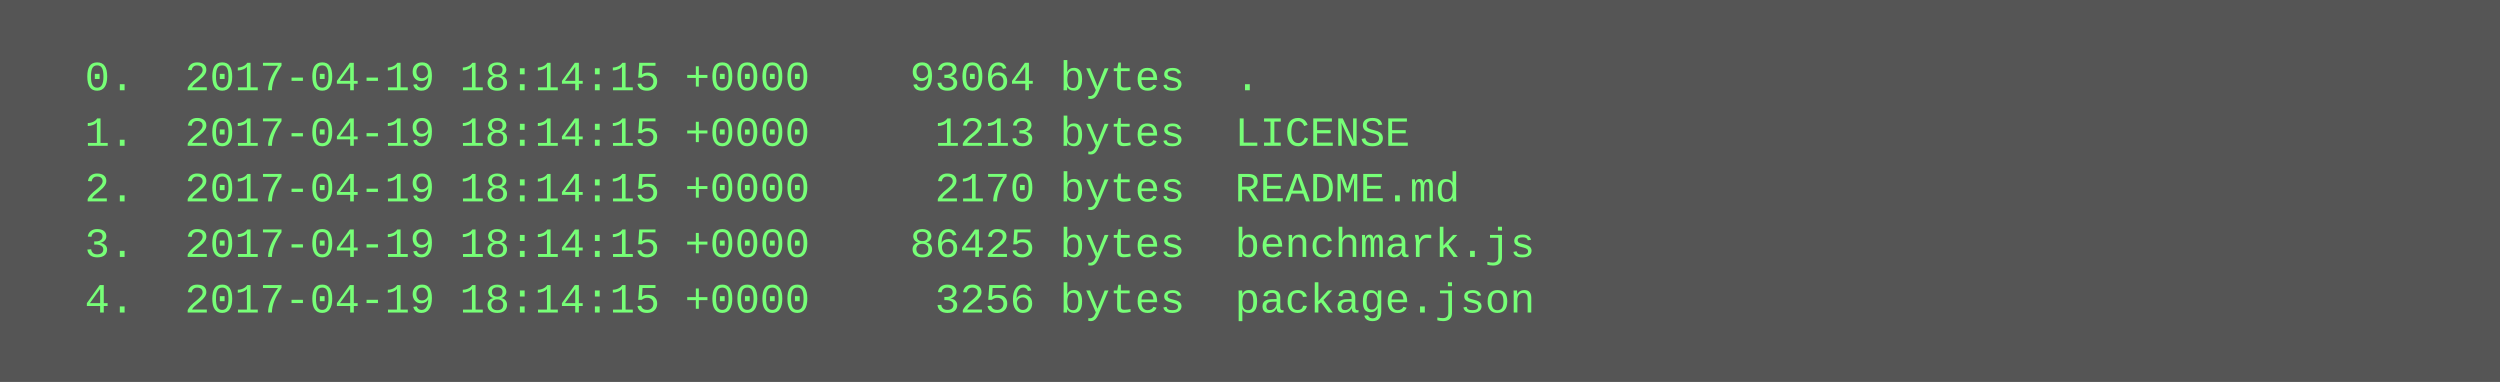
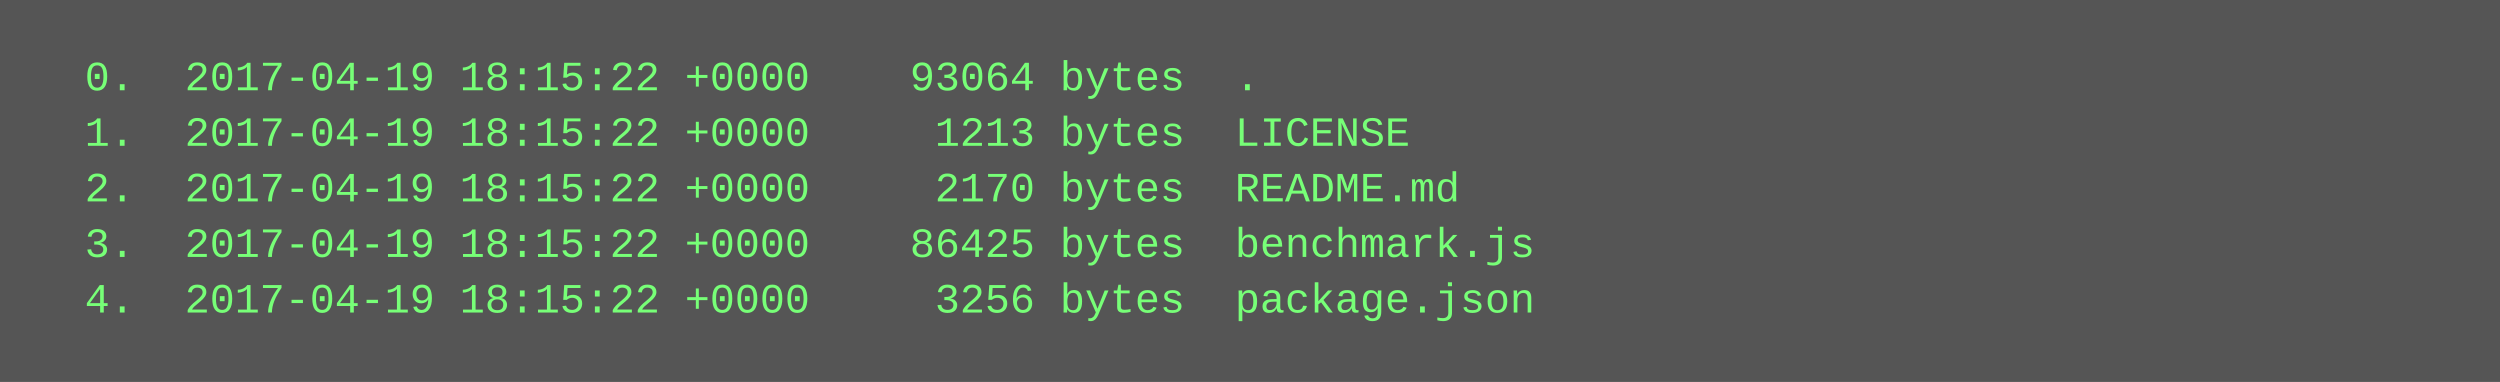
<svg xmlns="http://www.w3.org/2000/svg" height="110" width="720">
  <rect height="110" fill="#555" width="720" />
  <text fill="#7f7" font-family="Courier New" font-size="12" xml:space="preserve">
-     <tspan x="10" y="26">  0.  2017-04-19 18:14:15 +0000    93064 bytes  .</tspan>
-     <tspan x="10" y="42">  1.  2017-04-19 18:14:15 +0000     1213 bytes  LICENSE</tspan>
-     <tspan x="10" y="58">  2.  2017-04-19 18:14:15 +0000     2170 bytes  README.md</tspan>
-     <tspan x="10" y="74">  3.  2017-04-19 18:14:15 +0000    86425 bytes  benchmark.js</tspan>
-     <tspan x="10" y="90">  4.  2017-04-19 18:14:15 +0000     3256 bytes  package.json</tspan>
+     <tspan x="10" y="26">  0.  2017-04-19 18:15:22 +0000    93064 bytes  .</tspan>
+     <tspan x="10" y="42">  1.  2017-04-19 18:15:22 +0000     1213 bytes  LICENSE</tspan>
+     <tspan x="10" y="58">  2.  2017-04-19 18:15:22 +0000     2170 bytes  README.md</tspan>
+     <tspan x="10" y="74">  3.  2017-04-19 18:15:22 +0000    86425 bytes  benchmark.js</tspan>
+     <tspan x="10" y="90">  4.  2017-04-19 18:15:22 +0000     3256 bytes  package.json</tspan>
  </text>
</svg>
